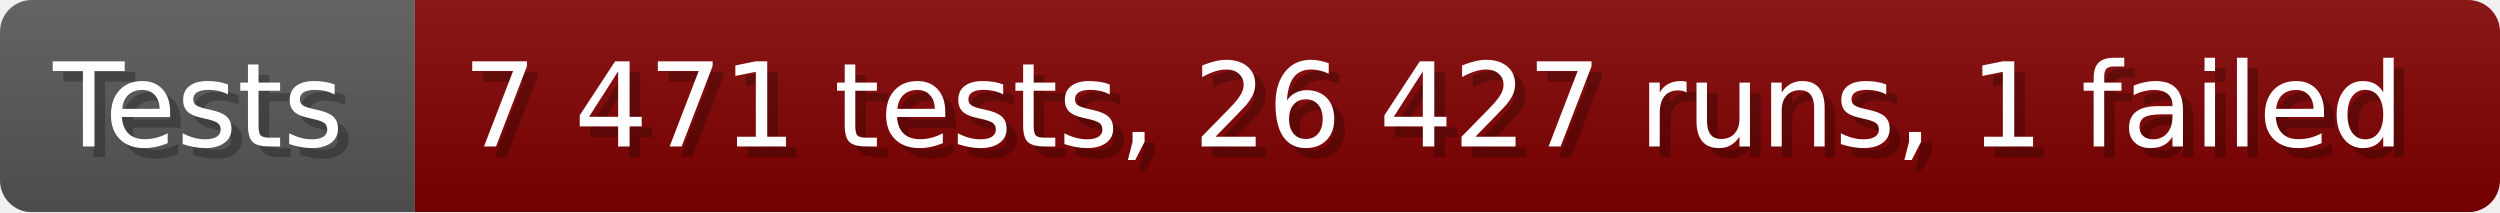
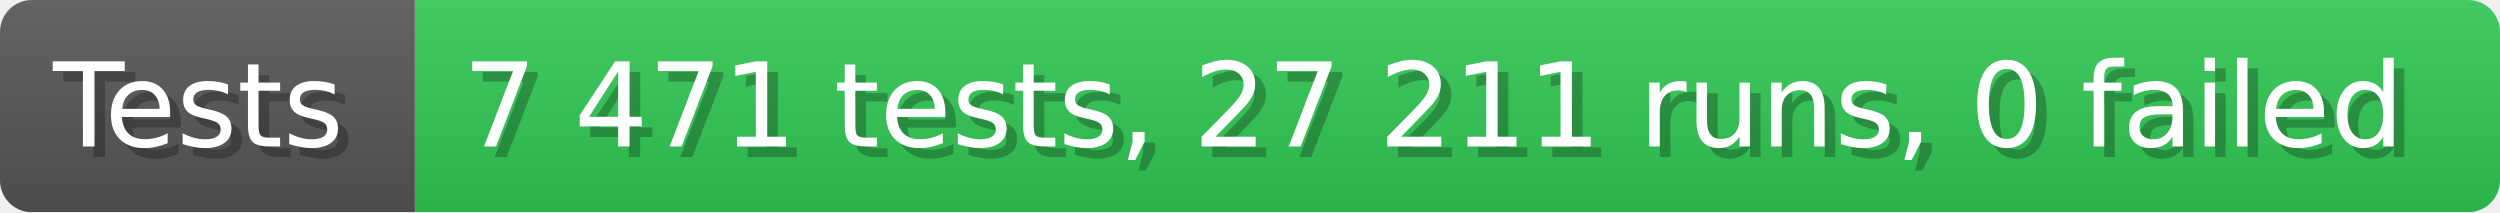
- <svg xmlns="http://www.w3.org/2000/svg" width="235.6" height="20" viewBox="0 0 2356 200" role="img" aria-label="Tests: 7 471 tests, 26 427 runs, 1 failed">
+ <svg xmlns="http://www.w3.org/2000/svg" width="235.6" height="20" viewBox="0 0 2356 200" role="img" aria-label="Tests: 7 471 tests, 27 211 runs, 0 failed">
  <linearGradient id="a" x2="0" y2="100%">
    <stop offset="0" stop-opacity=".1" stop-color="#EEE" />
    <stop offset="1" stop-opacity=".1" />
  </linearGradient>
  <mask id="m">
    <rect width="2356" height="200" rx="30" fill="#FFF" />
  </mask>
  <g mask="url(#m)">
    <rect width="391" height="200" fill="#555" />
-     <rect width="1965" height="200" fill="#800000" x="391" />
+     <rect width="1965" height="200" fill="#31c653" x="391" />
    <rect width="2356" height="200" fill="url(#a)" />
  </g>
  <g aria-hidden="true" fill="#fff" text-anchor="start" font-family="Verdana,DejaVu Sans,sans-serif" font-size="110">
    <text x="60" y="148" textLength="291" fill="#000" opacity="0.25">Tests</text>
    <text x="50" y="138" textLength="291">Tests</text>
-     <text x="446" y="148" textLength="1865" fill="#000" opacity="0.25">7 471 tests, 26 427 runs, 1 failed</text>
-     <text x="436" y="138" textLength="1865">7 471 tests, 26 427 runs, 1 failed</text>
+     <text x="446" y="148" textLength="1865" fill="#000" opacity="0.25">7 471 tests, 27 211 runs, 0 failed</text>
+     <text x="436" y="138" textLength="1865">7 471 tests, 27 211 runs, 0 failed</text>
  </g>
</svg>
